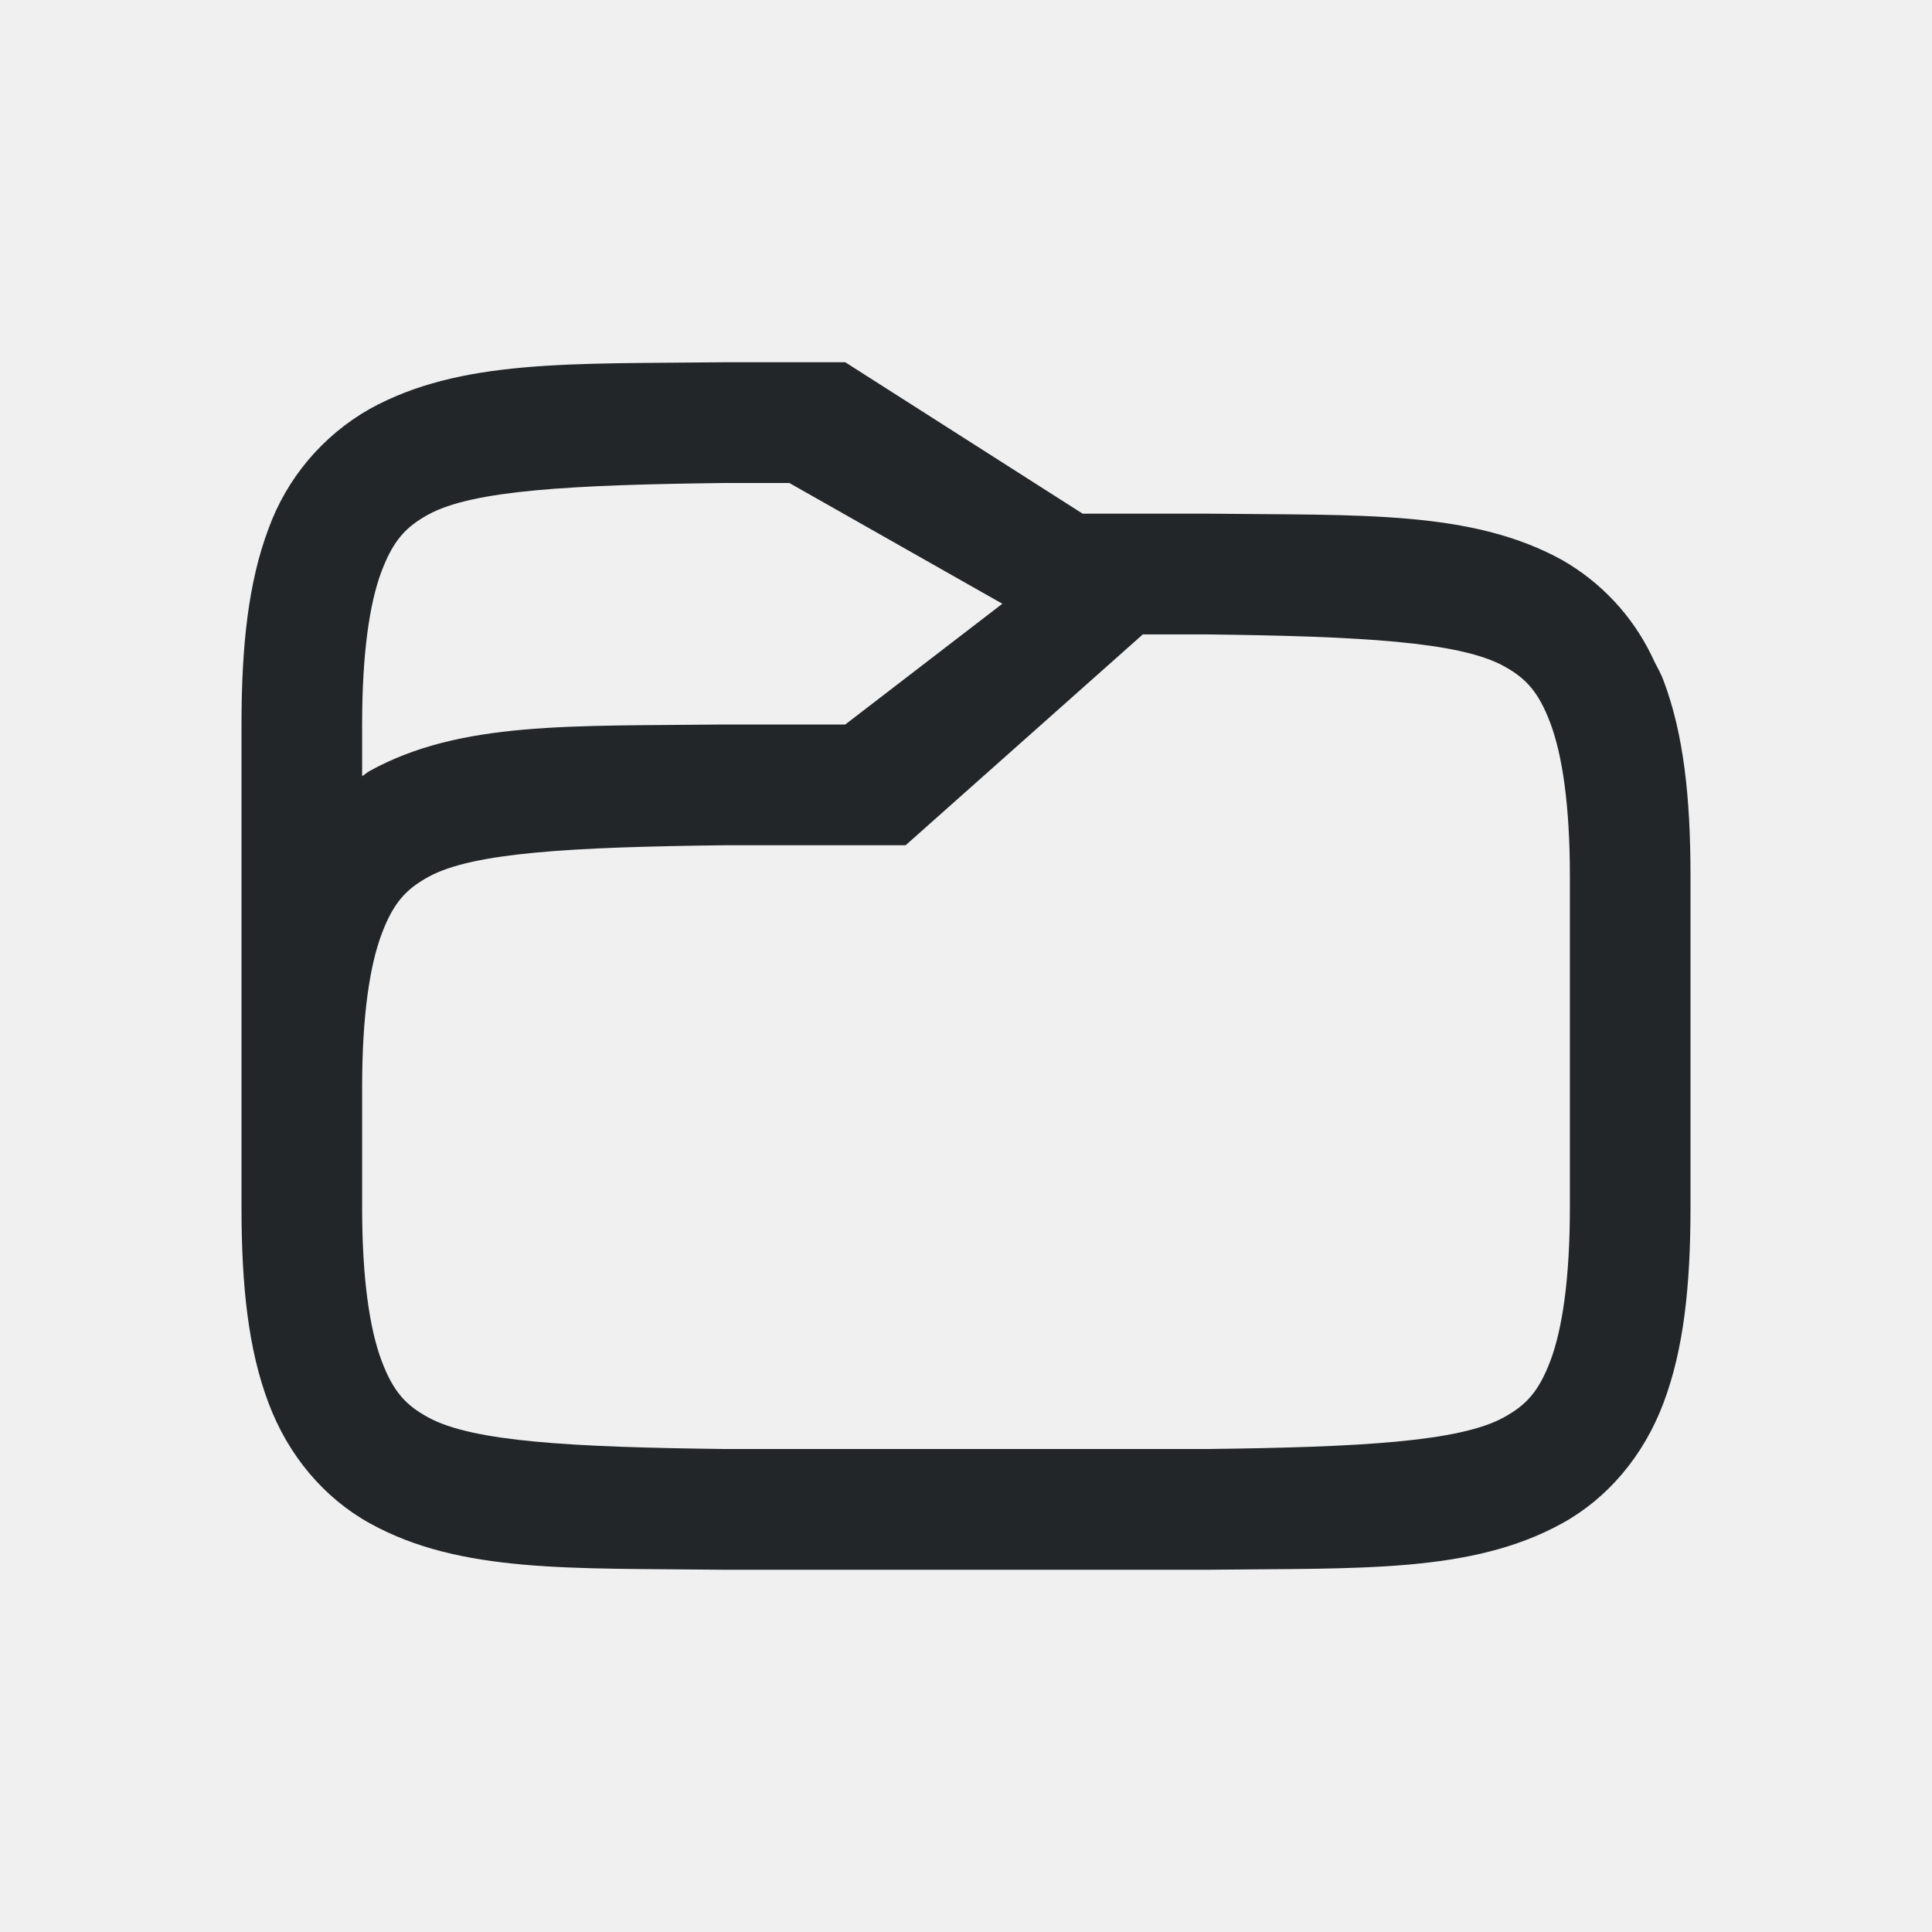
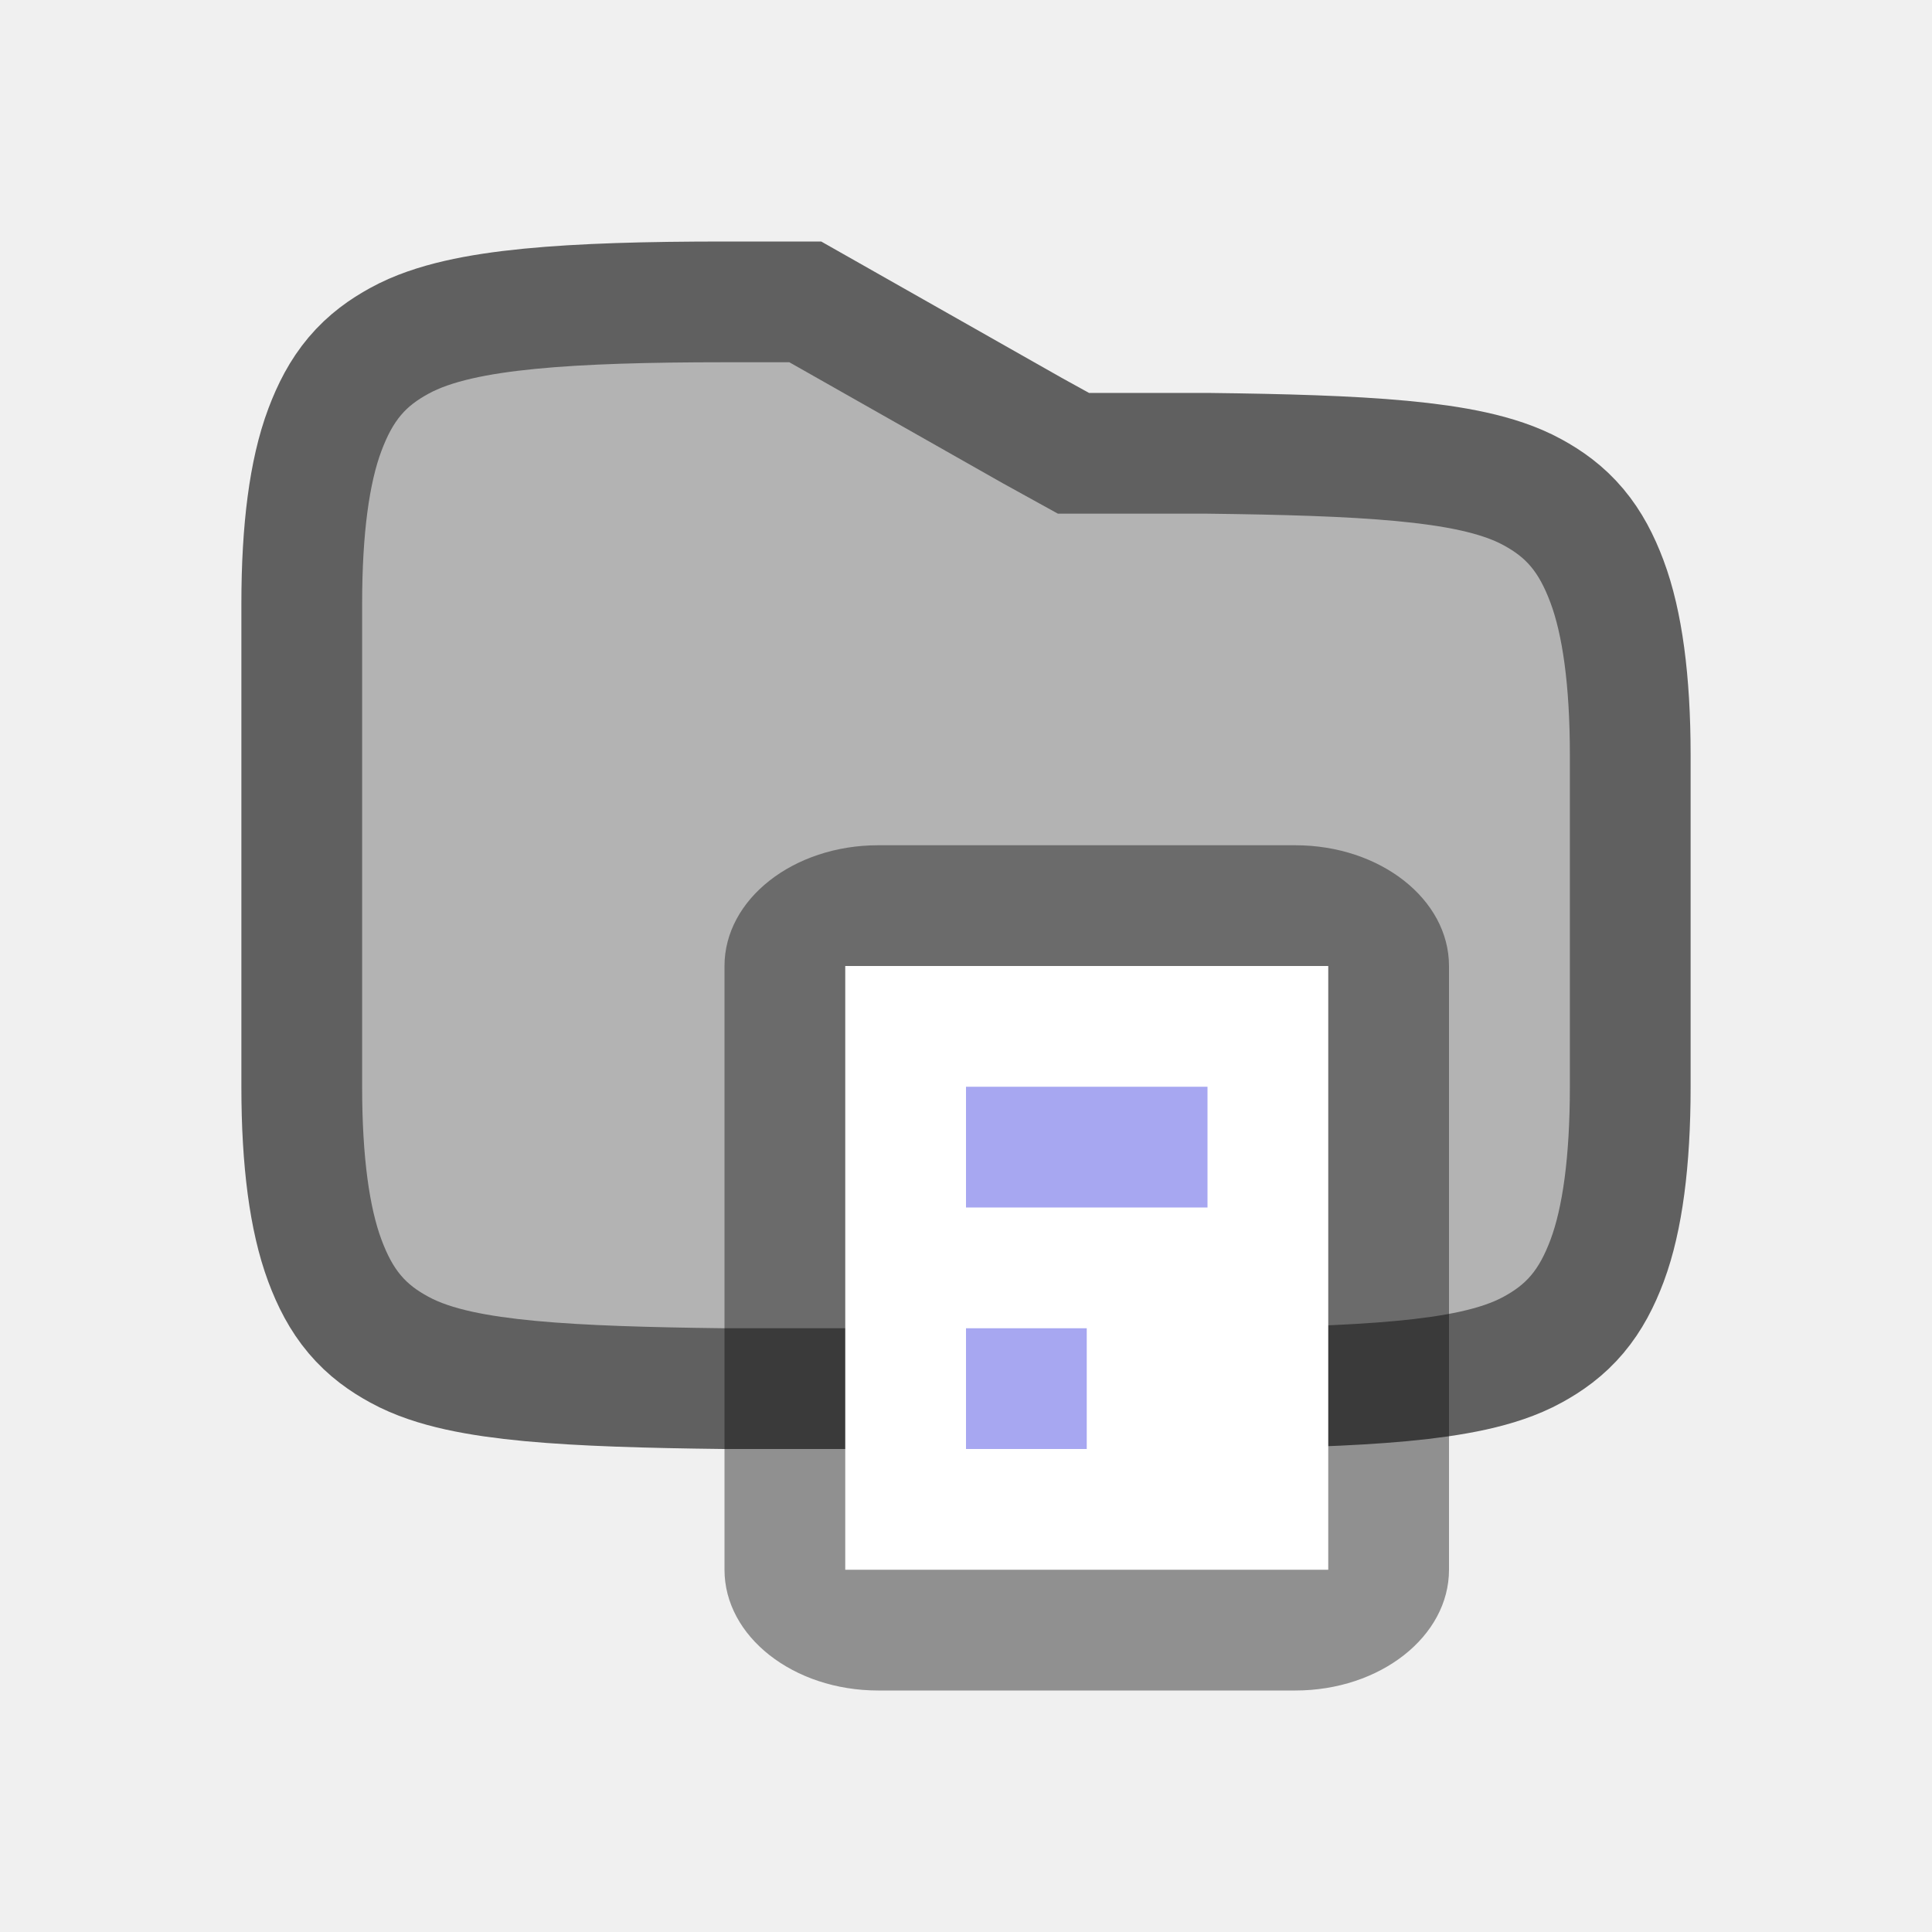
<svg xmlns="http://www.w3.org/2000/svg" viewBox="0 0 16 16" version="1.1" id="svg4">
  <defs id="defs8" />
-   <path d="M 5.991,3 C 4.734,3.015 3.814,2.971 3.061,3.387 2.672,3.608 2.374,3.961 2.222,4.383 2.058,4.821 2,5.343 2,6 V 10 c 0,0.658 0.058,1.179 0.223,1.617 0.164,0.439 0.463,0.79 0.839,0.998 0.751,0.416 1.672,0.37 2.929,0.385 h 4.017 c 1.257,-0.015 2.178,0.03 2.93,-0.385 0.376,-0.207 0.675,-0.56 0.839,-0.998 C 13.942,11.179 14,10.657 14,10 V 7.254 C 14,6.596 13.942,6.075 13.777,5.637 13.757,5.582 13.729,5.533 13.703,5.483 L 13.676,5.426 C 13.515,5.096 13.258,4.822 12.939,4.639 12.186,4.223 11.266,4.269 10.009,4.254 H 8.966 L 7,3 H 5.993 Z m 0.012,1 H 6.537 L 8.301,5 7,6 l -1.009,1e-7 c -1.257,0.015 -2.178,-0.03 -2.93,0.385 -0.022,0.012 -0.04,0.03 -0.062,0.043 v -0.428 C 2.999,5.408 3.061,4.994 3.159,4.734 3.257,4.474 3.362,4.363 3.546,4.262 3.912,4.059 4.74,4.015 6.003,4 Z M 9.464,5.254 h 0.531 c 1.263,0.015 2.091,0.06 2.458,0.262 0.183,0.1 0.288,0.212 0.386,0.472 C 12.937,6.248 13.001,6.662 13.001,7.254 V 10 c 0,0.592 -0.063,1.006 -0.16,1.266 -0.098,0.26 -0.203,0.371 -0.387,0.472 C 12.088,11.94 11.262,11.985 10.003,12 H 5.997 C 4.738,11.985 3.912,11.94 3.546,11.738 3.362,11.638 3.256,11.526 3.159,11.266 3.062,11.006 2.999,10.592 2.999,10 V 9 c 0,-0.592 0.064,-1.006 0.162,-1.266 C 3.259,7.474 3.364,7.363 3.548,7.262 3.915,7.059 4.742,7.015 6.005,7 H 7.5 Z" font-weight="400" overflow="visible" style="color:#000000;font-weight:400;line-height:normal;font-family:sans-serif;font-variant-ligatures:none;font-variant-position:normal;font-variant-caps:normal;font-variant-numeric:normal;font-variant-alternates:normal;font-feature-settings:normal;text-indent:0;text-align:start;text-decoration:none;text-decoration-line:none;text-decoration-style:solid;text-decoration-color:#000000;text-transform:none;white-space:normal;shape-padding:0;overflow:visible;isolation:auto;mix-blend-mode:normal;fill:#232629;fill-opacity:1;stroke-width:1;marker:none" id="path2" />
+   <path id="path820" d="M 2.999,5 C 2.999,4.408 3.061,3.994 3.159,3.734 3.257,3.474 3.362,3.363 3.546,3.262 3.912,3.059 4.729,3 6.003,3 H 6.537 L 8.301,4 8.761,4.254 h 0.703 l 0.531,1e-7 c 1.263,0.015 2.091,0.06 2.458,0.262 0.183,0.1 0.288,0.212 0.386,0.472 C 12.937,5.248 13.001,5.662 13.001,6.254 V 9 c 0,0.592 -0.063,1.006 -0.16,1.266 -0.098,0.26 -0.203,0.371 -0.387,0.472 C 12.088,10.94 11.262,10.985 10.003,11 H 5.997 C 4.738,10.985 3.912,10.94 3.546,10.738 3.362,10.638 3.256,10.526 3.159,10.266 3.062,10.006 2.999,9.592 2.999,9 V 8 Z" style="color:#000000;font-weight:400;line-height:normal;font-family:sans-serif;font-variant-ligatures:none;font-variant-position:normal;font-variant-caps:normal;font-variant-numeric:normal;font-variant-alternates:normal;font-feature-settings:normal;text-indent:0;text-align:start;text-decoration:none;text-decoration-line:none;text-decoration-style:solid;text-decoration-color:#000000;text-transform:none;white-space:normal;shape-padding:0;overflow:visible;opacity:0.6;isolation:auto;mix-blend-mode:normal;fill:#000000;fill-opacity:1;stroke:#000000;stroke-width:2;stroke-miterlimit:4;stroke-dasharray:none;stroke-opacity:1;marker:none" />
+   <path style="color:#000000;font-weight:400;line-height:normal;font-family:sans-serif;font-variant-ligatures:none;font-variant-position:normal;font-variant-caps:normal;font-variant-numeric:normal;font-variant-alternates:normal;font-feature-settings:normal;text-indent:0;text-align:start;text-decoration:none;text-decoration-line:none;text-decoration-style:solid;text-decoration-color:#000000;text-transform:none;white-space:normal;shape-padding:0;overflow:visible;isolation:auto;mix-blend-mode:normal;fill:#b3b3b3;fill-opacity:1;stroke-width:1;marker:none" d="M 2.999,5 C 2.999,4.408 3.061,3.994 3.159,3.734 3.257,3.474 3.362,3.363 3.546,3.262 3.912,3.059 4.729,3 6.003,3 H 6.537 L 8.301,4 8.761,4.254 h 0.703 l 0.531,1e-7 c 1.263,0.015 2.091,0.06 2.458,0.262 0.183,0.1 0.288,0.212 0.386,0.472 C 12.937,5.248 13.001,5.662 13.001,6.254 V 9 c 0,0.592 -0.063,1.006 -0.16,1.266 -0.098,0.26 -0.203,0.371 -0.387,0.472 C 12.088,10.94 11.262,10.985 10.003,11 H 5.997 C 4.738,10.985 3.912,10.94 3.546,10.738 3.362,10.638 3.256,10.526 3.159,10.266 3.062,10.006 2.999,9.592 2.999,9 V 8 Z" id="path2" />
+   <rect style="opacity:0.4;vector-effect:none;fill:#000000;fill-opacity:1;stroke:none;stroke-width:1.273;stroke-linecap:round;stroke-linejoin:round;stroke-miterlimit:4;stroke-dasharray:none;stroke-dashoffset:0;stroke-opacity:1" id="rect2081" width="6" height="7" x="6" y="7" ry="1" rx="1.273" />
+   <rect style="opacity:1;vector-effect:none;fill:#ffffff;fill-opacity:1;stroke:none;stroke-width:1.273;stroke-linecap:round;stroke-linejoin:round;stroke-miterlimit:4;stroke-dasharray:none;stroke-dashoffset:0;stroke-opacity:1" id="rect2085" width="4" height="5" x="7" y="8" rx="0" ry="1" />
+   <rect style="opacity:1;vector-effect:none;fill:#a7a7f1;fill-opacity:1;stroke:none;stroke-width:1.273;stroke-linecap:round;stroke-linejoin:round;stroke-miterlimit:4;stroke-dasharray:none;stroke-dashoffset:0;stroke-opacity:1" id="rect2100" width="2" height="1" x="8" y="9" />
+   <rect style="opacity:1;vector-effect:none;fill:#a7a7f1;fill-opacity:1;stroke:none;stroke-width:1.273;stroke-linecap:round;stroke-linejoin:round;stroke-miterlimit:4;stroke-dasharray:none;stroke-dashoffset:0;stroke-opacity:1" id="rect2102" width="1" height="1" x="8" y="11" />
</svg>
